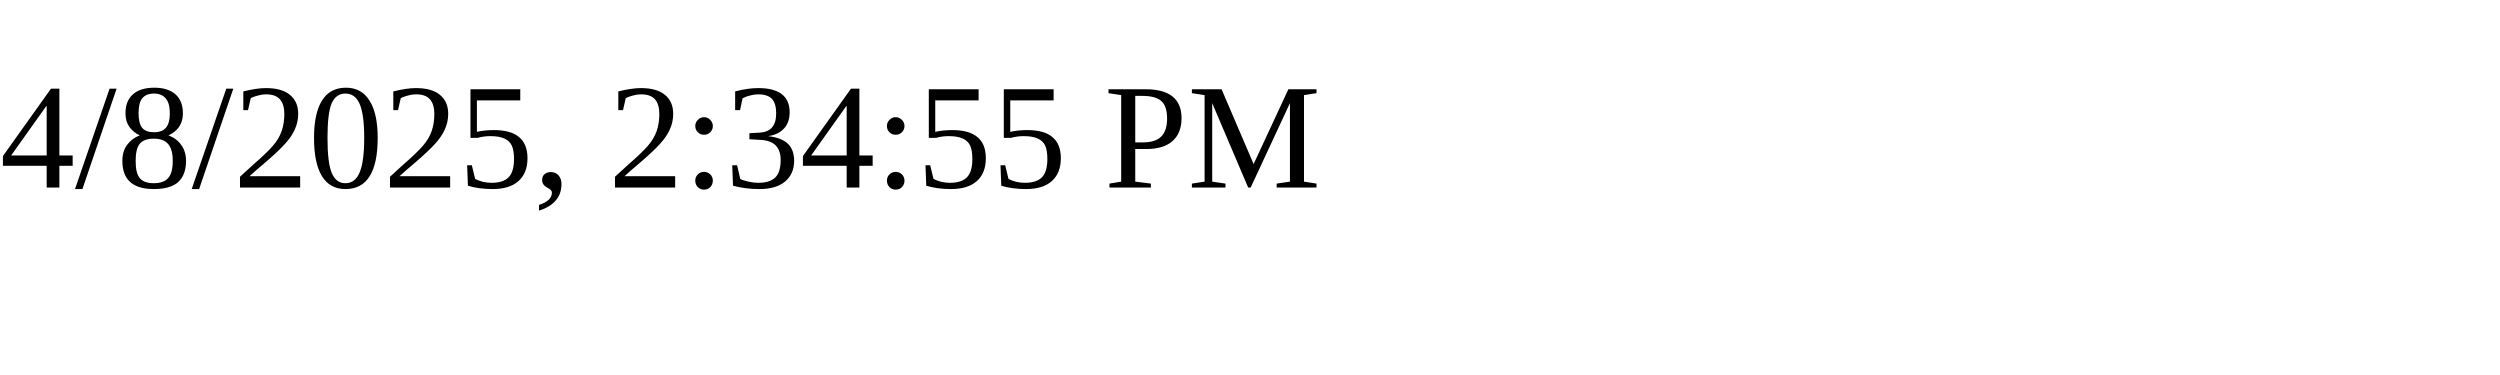
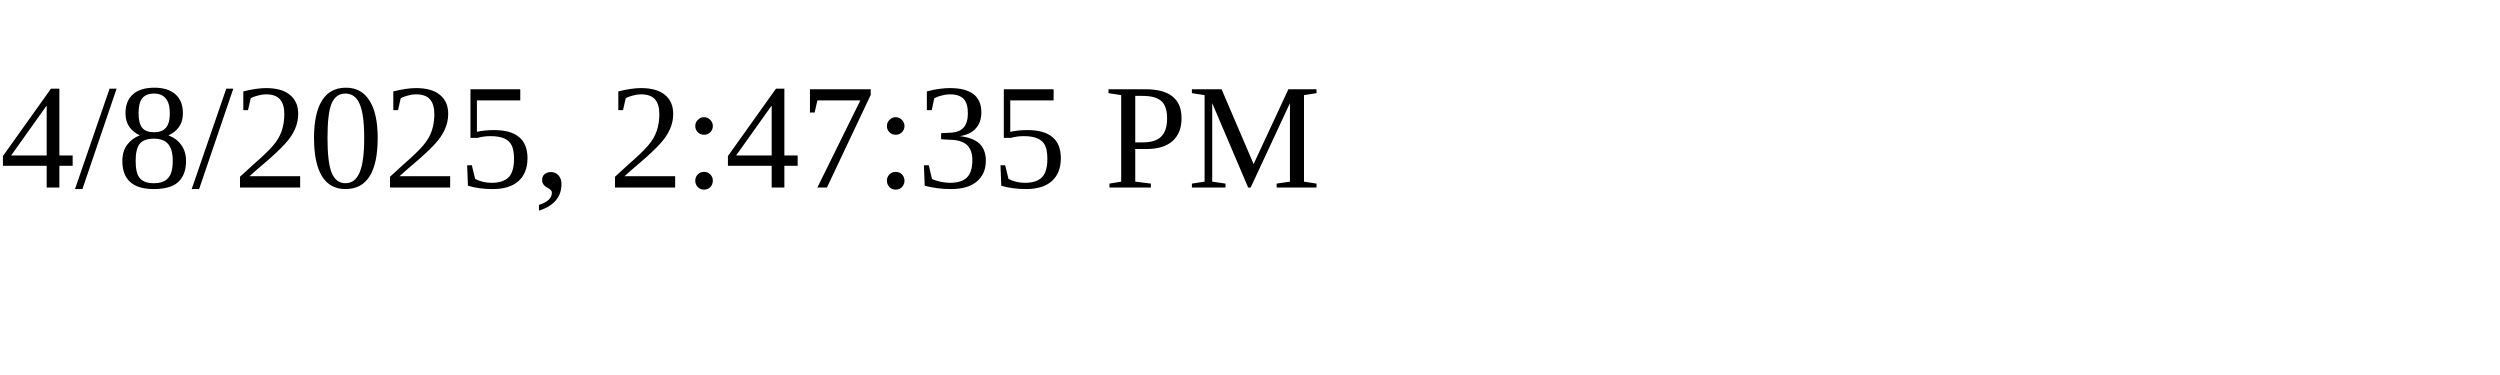
<svg xmlns="http://www.w3.org/2000/svg" height="30" width="200">
-   <text x="0" y="15">4/8/2025, 2:34:55 PM</text>
+   <text x="0" y="15">4/8/2025, 2:47:35 PM</text>
</svg>
